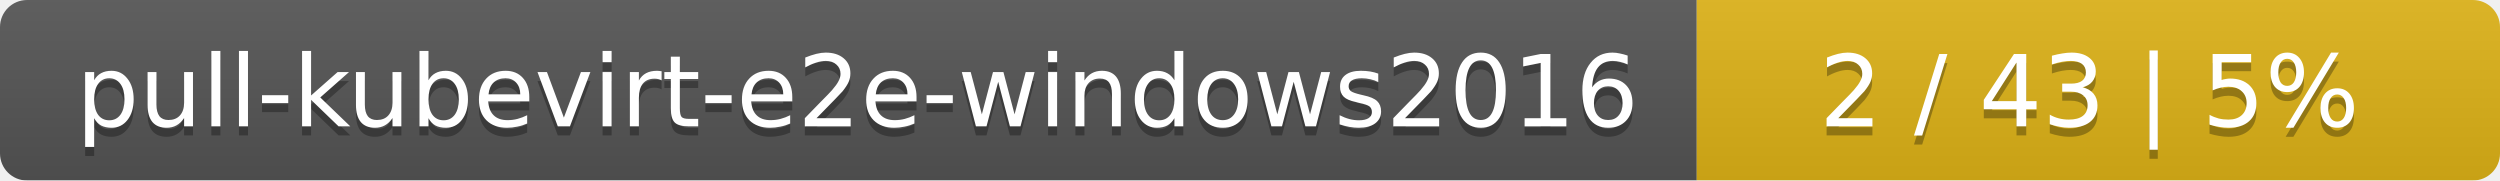
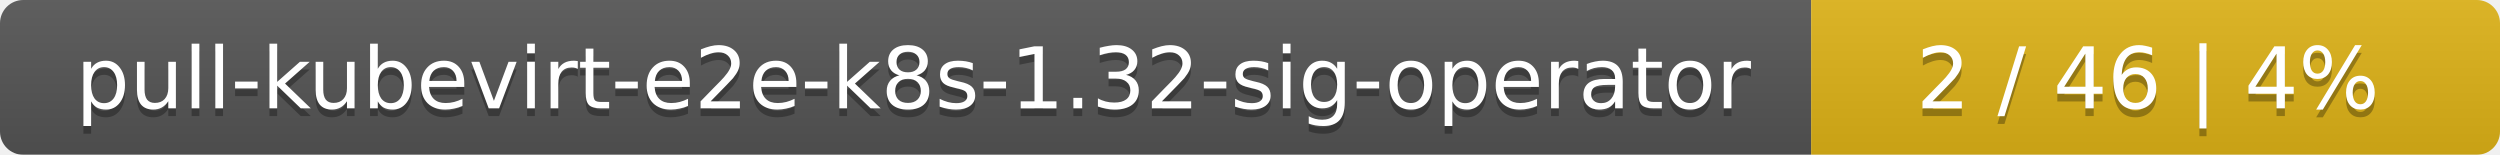
- <svg xmlns="http://www.w3.org/2000/svg" width="277" height="20">
+ <svg xmlns="http://www.w3.org/2000/svg" width="323" height="20">
  <linearGradient id="smooth" x2="0" y2="100%">
    <stop offset="0" stop-color="#bbb" stop-opacity=".1" />
    <stop offset="1" stop-opacity=".1" />
  </linearGradient>
  <mask id="round">
-     <rect width="277" height="20" rx="3" fill="#fff" />
+     <rect width="323" height="20" rx="3" fill="#fff" />
  </mask>
  <g mask="url(#round)">
-     <rect width="188" height="20" fill="#555" />
-     <rect x="188" width="89" height="20" fill="#dfb317" />
-     <rect width="277" height="20" fill="url(#smooth)" />
+     <rect width="234" height="20" fill="#555" />
+     <rect x="234" width="89" height="20" fill="#dfb317" />
+     <rect width="323" height="20" fill="url(#smooth)" />
  </g>
  <g fill="#fff" text-anchor="middle" font-family="DejaVu Sans,Verdana,Geneva,sans-serif" font-size="11">
-     <text x="95" y="15" fill="#010101" fill-opacity=".3">pull-kubevirt-e2e-windows2016</text>
-     <text x="95" y="14">pull-kubevirt-e2e-windows2016</text>
-     <text x="231.5" y="15" fill="#010101" fill-opacity=".3">2 / 43    |    5%</text>
-     <text x="231.5" y="14">2 / 43    |    5%</text>
+     <text x="118" y="15" fill="#010101" fill-opacity=".3">pull-kubevirt-e2e-k8s-1.32-sig-operator</text>
+     <text x="118" y="14">pull-kubevirt-e2e-k8s-1.32-sig-operator</text>
+     <text x="277.5" y="15" fill="#010101" fill-opacity=".3">2 / 46    |    4%</text>
+     <text x="277.5" y="14">2 / 46    |    4%</text>
  </g>
</svg>
